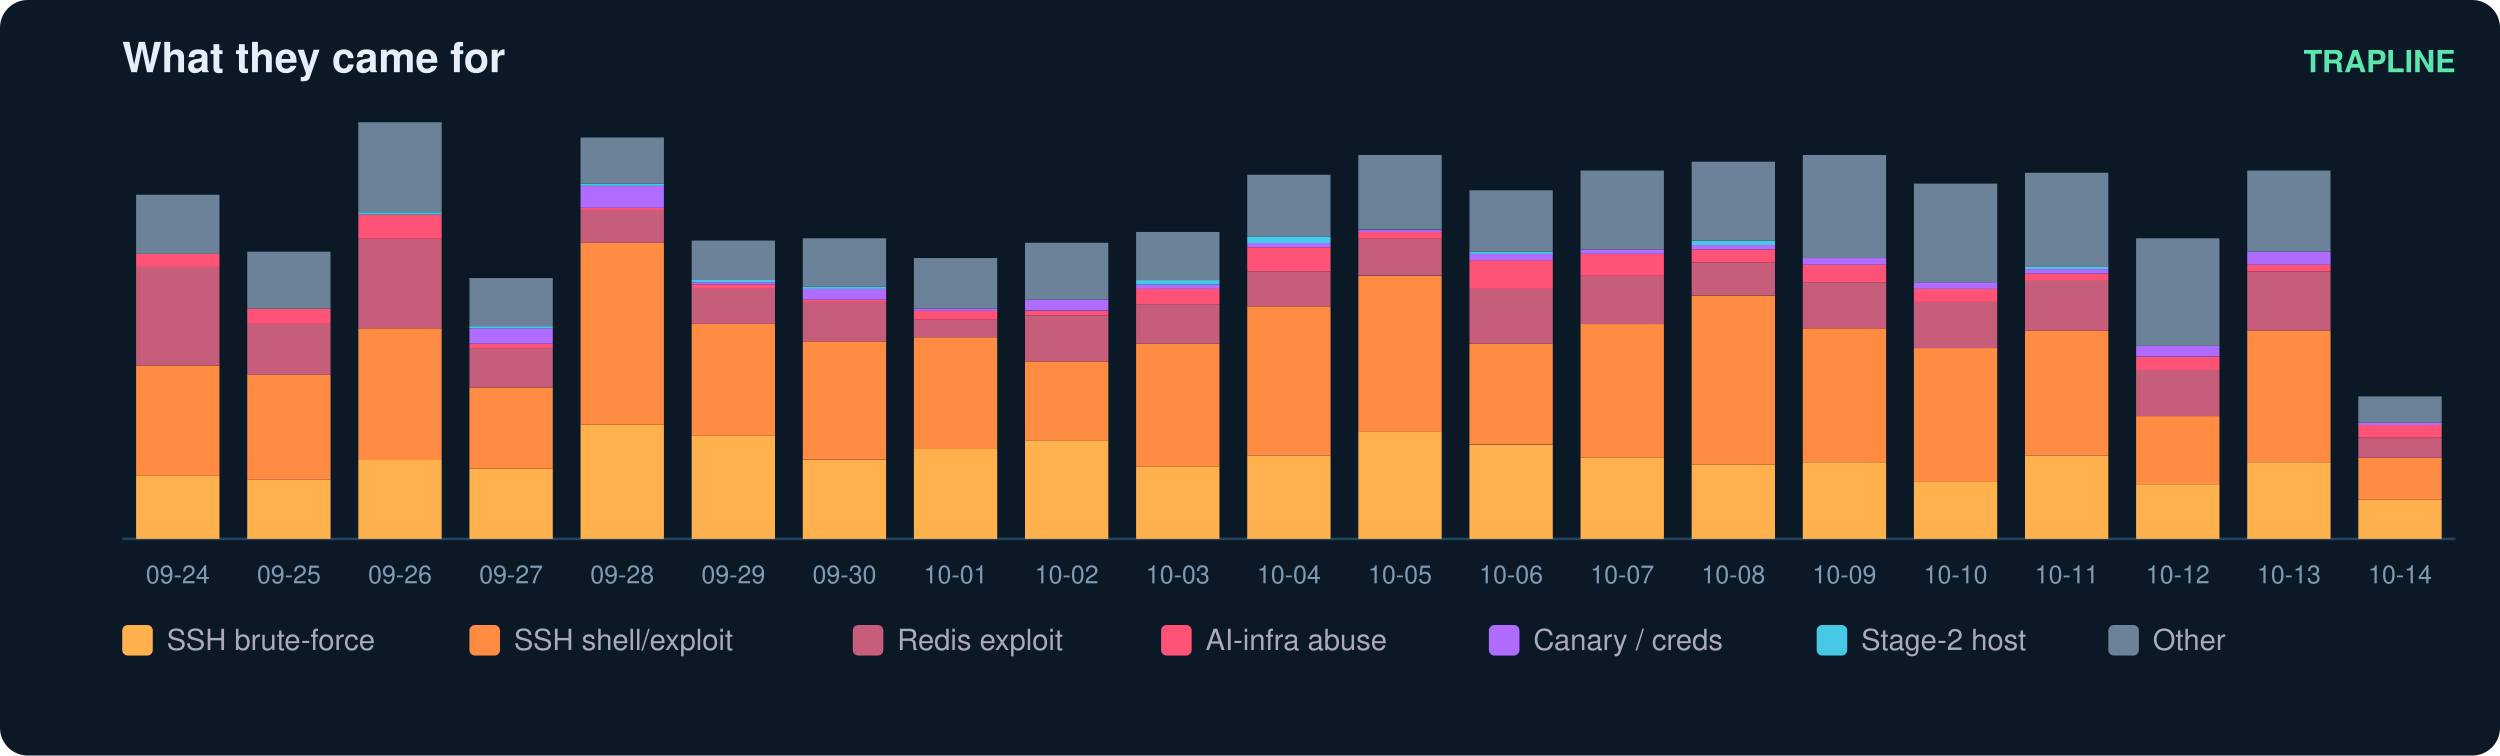
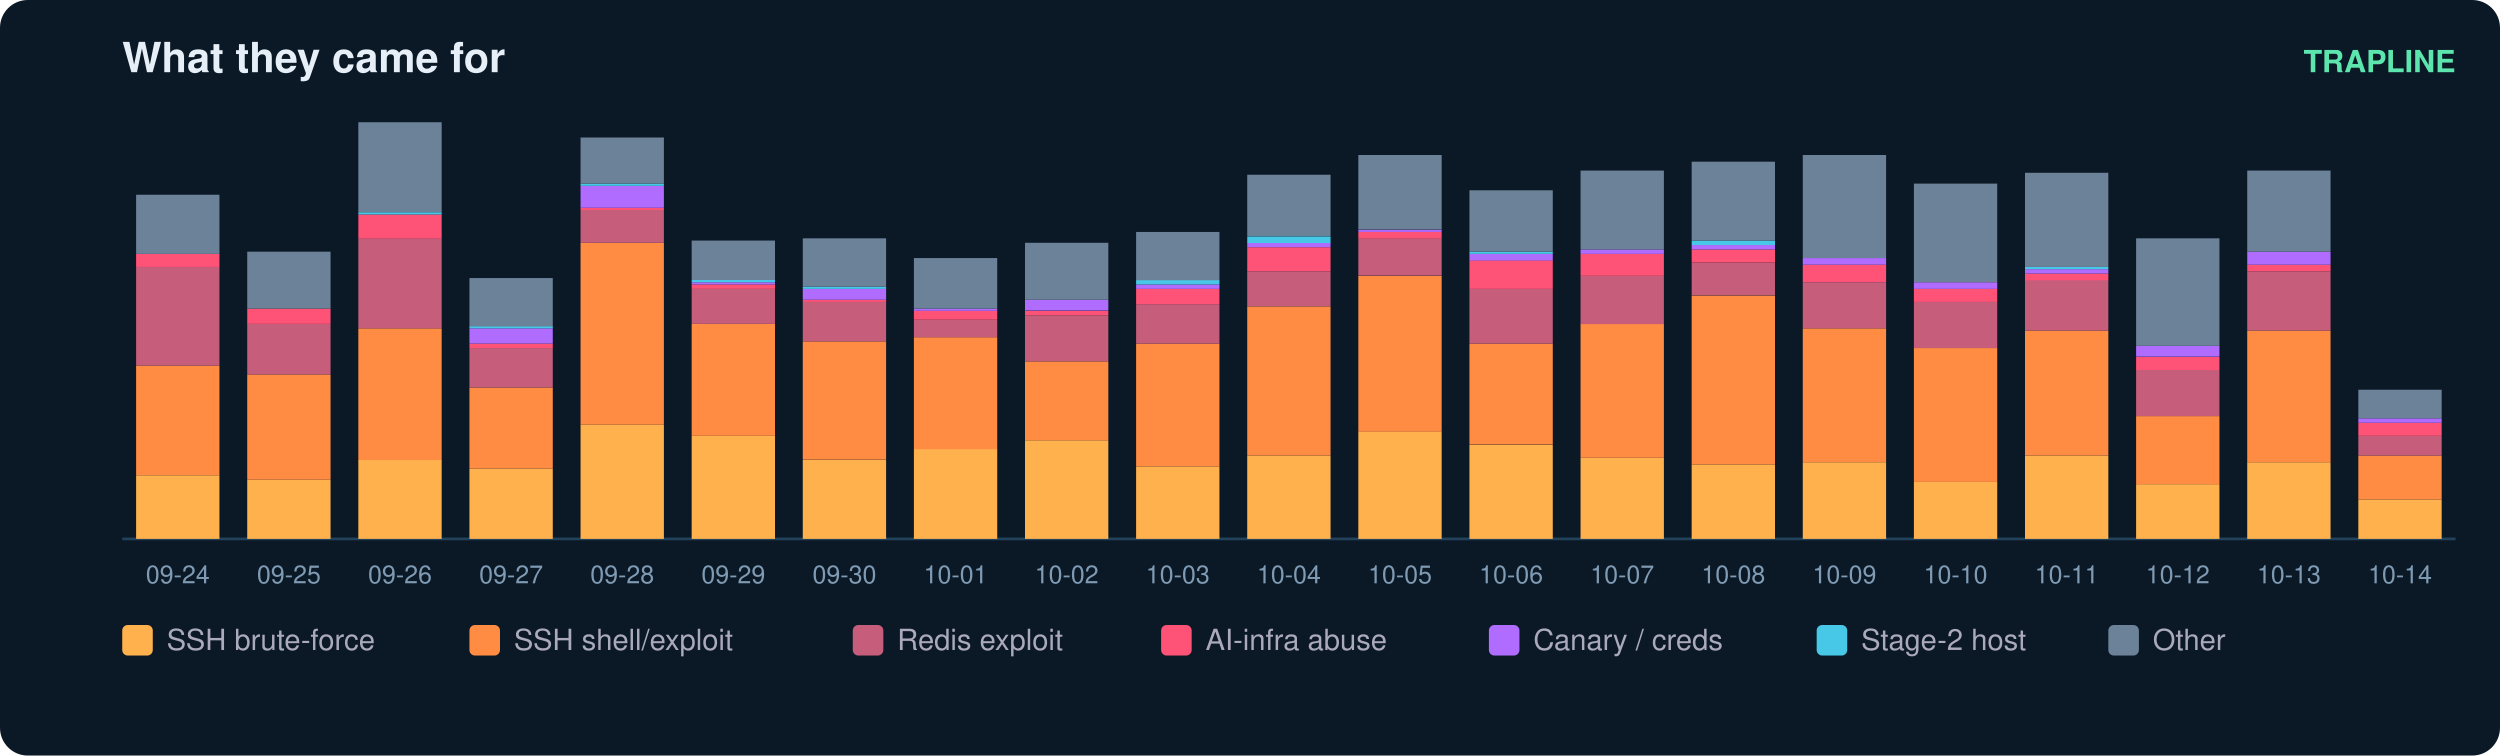
<svg xmlns="http://www.w3.org/2000/svg" width="900" height="272" viewBox="0 0 900 272" font-family="ui-sans-serif,Segoe UI,Helvetica,Arial">
  <rect width="900" height="272" rx="10" fill="#0b1826" />
  <text x="44" y="26" fill="#e6eff7" font-size="15" font-weight="700">What they came for</text>
  <text x="884" y="26" fill="#5ce6ad" font-size="11" text-anchor="end" font-weight="600">TRAPLINE</text>
  <line x1="44" y1="194" x2="884" y2="194" stroke="#22415a" />
  <rect x="49" y="171.1" width="30" height="22.9" fill="#ffb14e" />
  <rect x="49" y="131.6" width="30" height="39.5" fill="#ff8c42" />
  <rect x="49" y="96.1" width="30" height="35.5" fill="#c65d7b" />
  <rect x="49" y="91.4" width="30" height="4.7" fill="#ff5277" />
  <rect x="49" y="70.1" width="30" height="21.3" fill="#6b8299" />
  <text x="64.0" y="210.0" fill="#7f9bb3" font-size="9" text-anchor="middle">09-24</text>
  <rect x="89" y="172.7" width="30" height="21.3" fill="#ffb14e" />
  <rect x="89" y="134.8" width="30" height="37.9" fill="#ff8c42" />
  <rect x="89" y="116.6" width="30" height="18.2" fill="#c65d7b" />
  <rect x="89" y="111.1" width="30" height="5.5" fill="#ff5277" />
  <rect x="89" y="90.6" width="30" height="20.5" fill="#6b8299" />
  <text x="104.0" y="210.0" fill="#7f9bb3" font-size="9" text-anchor="middle">09-25</text>
  <rect x="129" y="165.6" width="30" height="28.4" fill="#ffb14e" />
  <rect x="129" y="118.2" width="30" height="47.4" fill="#ff8c42" />
  <rect x="129" y="85.8" width="30" height="32.4" fill="#c65d7b" />
  <rect x="129" y="77.2" width="30" height="8.7" fill="#ff5277" />
  <rect x="129" y="76.4" width="30" height="0.8" fill="#46c8e6" />
  <rect x="129" y="44.0" width="30" height="32.4" fill="#6b8299" />
  <text x="144.0" y="210.0" fill="#7f9bb3" font-size="9" text-anchor="middle">09-26</text>
  <rect x="169" y="168.7" width="30" height="25.3" fill="#ffb14e" />
  <rect x="169" y="139.5" width="30" height="29.2" fill="#ff8c42" />
  <rect x="169" y="125.3" width="30" height="14.2" fill="#c65d7b" />
  <rect x="169" y="123.7" width="30" height="1.6" fill="#ff5277" />
  <rect x="169" y="118.2" width="30" height="5.5" fill="#b06cff" />
  <rect x="169" y="117.4" width="30" height="0.8" fill="#46c8e6" />
  <rect x="169" y="100.1" width="30" height="17.4" fill="#6b8299" />
  <text x="184.0" y="210.0" fill="#7f9bb3" font-size="9" text-anchor="middle">09-27</text>
  <rect x="209" y="152.9" width="30" height="41.1" fill="#ffb14e" />
  <rect x="209" y="87.4" width="30" height="65.5" fill="#ff8c42" />
  <rect x="209" y="75.6" width="30" height="11.8" fill="#c65d7b" />
  <rect x="209" y="74.8" width="30" height="0.8" fill="#ff5277" />
  <rect x="209" y="66.9" width="30" height="7.9" fill="#b06cff" />
  <rect x="209" y="66.1" width="30" height="0.8" fill="#46c8e6" />
  <rect x="209" y="49.5" width="30" height="16.6" fill="#6b8299" />
  <text x="224.0" y="210.0" fill="#7f9bb3" font-size="9" text-anchor="middle">09-28</text>
  <rect x="249" y="156.9" width="30" height="37.1" fill="#ffb14e" />
  <rect x="249" y="116.6" width="30" height="40.3" fill="#ff8c42" />
  <rect x="249" y="104.0" width="30" height="12.6" fill="#c65d7b" />
  <rect x="249" y="102.4" width="30" height="1.6" fill="#ff5277" />
  <rect x="249" y="101.6" width="30" height="0.8" fill="#b06cff" />
  <rect x="249" y="100.8" width="30" height="0.8" fill="#46c8e6" />
  <rect x="249" y="86.6" width="30" height="14.2" fill="#6b8299" />
  <text x="264.0" y="210.0" fill="#7f9bb3" font-size="9" text-anchor="middle">09-29</text>
  <rect x="289" y="165.6" width="30" height="28.4" fill="#ffb14e" />
  <rect x="289" y="122.9" width="30" height="42.6" fill="#ff8c42" />
  <rect x="289" y="108.7" width="30" height="14.2" fill="#c65d7b" />
  <rect x="289" y="107.9" width="30" height="0.8" fill="#ff5277" />
  <rect x="289" y="104.0" width="30" height="3.9" fill="#b06cff" />
  <rect x="289" y="103.2" width="30" height="0.8" fill="#46c8e6" />
  <rect x="289" y="85.8" width="30" height="17.4" fill="#6b8299" />
  <text x="304.0" y="210.0" fill="#7f9bb3" font-size="9" text-anchor="middle">09-30</text>
  <rect x="329" y="161.6" width="30" height="32.4" fill="#ffb14e" />
  <rect x="329" y="121.4" width="30" height="40.3" fill="#ff8c42" />
  <rect x="329" y="115.1" width="30" height="6.3" fill="#c65d7b" />
  <rect x="329" y="111.9" width="30" height="3.2" fill="#ff5277" />
  <rect x="329" y="111.1" width="30" height="0.8" fill="#b06cff" />
  <rect x="329" y="92.9" width="30" height="18.2" fill="#6b8299" />
  <text x="344.0" y="210.0" fill="#7f9bb3" font-size="9" text-anchor="middle">10-01</text>
  <rect x="369" y="158.5" width="30" height="35.5" fill="#ffb14e" />
  <rect x="369" y="130.1" width="30" height="28.4" fill="#ff8c42" />
  <rect x="369" y="113.5" width="30" height="16.6" fill="#c65d7b" />
  <rect x="369" y="111.9" width="30" height="1.6" fill="#ff5277" />
  <rect x="369" y="107.9" width="30" height="3.9" fill="#b06cff" />
  <rect x="369" y="87.4" width="30" height="20.5" fill="#6b8299" />
  <text x="384.0" y="210.0" fill="#7f9bb3" font-size="9" text-anchor="middle">10-02</text>
  <rect x="409" y="167.9" width="30" height="26.1" fill="#ffb14e" />
  <rect x="409" y="123.7" width="30" height="44.2" fill="#ff8c42" />
  <rect x="409" y="109.5" width="30" height="14.2" fill="#c65d7b" />
  <rect x="409" y="104.0" width="30" height="5.5" fill="#ff5277" />
  <rect x="409" y="102.4" width="30" height="1.6" fill="#b06cff" />
  <rect x="409" y="100.8" width="30" height="1.6" fill="#46c8e6" />
  <rect x="409" y="83.5" width="30" height="17.4" fill="#6b8299" />
  <text x="424.0" y="210.0" fill="#7f9bb3" font-size="9" text-anchor="middle">10-03</text>
  <rect x="449" y="164.0" width="30" height="30.0" fill="#ffb14e" />
  <rect x="449" y="110.3" width="30" height="53.7" fill="#ff8c42" />
  <rect x="449" y="97.7" width="30" height="12.6" fill="#c65d7b" />
  <rect x="449" y="89.0" width="30" height="8.7" fill="#ff5277" />
  <rect x="449" y="87.4" width="30" height="1.6" fill="#b06cff" />
  <rect x="449" y="85.1" width="30" height="2.4" fill="#46c8e6" />
  <rect x="449" y="62.9" width="30" height="22.1" fill="#6b8299" />
  <text x="464.0" y="210.0" fill="#7f9bb3" font-size="9" text-anchor="middle">10-04</text>
  <rect x="489" y="155.3" width="30" height="38.7" fill="#ffb14e" />
  <rect x="489" y="99.3" width="30" height="56.1" fill="#ff8c42" />
  <rect x="489" y="85.8" width="30" height="13.4" fill="#c65d7b" />
  <rect x="489" y="83.5" width="30" height="2.4" fill="#ff5277" />
  <rect x="489" y="82.7" width="30" height="0.8" fill="#b06cff" />
  <rect x="489" y="55.8" width="30" height="26.8" fill="#6b8299" />
  <text x="504.0" y="210.0" fill="#7f9bb3" font-size="9" text-anchor="middle">10-05</text>
  <rect x="529" y="160.1" width="30" height="33.9" fill="#ffb14e" />
  <rect x="529" y="123.7" width="30" height="36.3" fill="#ff8c42" />
  <rect x="529" y="104.0" width="30" height="19.7" fill="#c65d7b" />
  <rect x="529" y="93.7" width="30" height="10.3" fill="#ff5277" />
  <rect x="529" y="91.4" width="30" height="2.4" fill="#b06cff" />
  <rect x="529" y="90.6" width="30" height="0.8" fill="#46c8e6" />
  <rect x="529" y="68.5" width="30" height="22.1" fill="#6b8299" />
  <text x="544.0" y="210.0" fill="#7f9bb3" font-size="9" text-anchor="middle">10-06</text>
  <rect x="569" y="164.8" width="30" height="29.2" fill="#ffb14e" />
  <rect x="569" y="116.6" width="30" height="48.2" fill="#ff8c42" />
  <rect x="569" y="99.3" width="30" height="17.4" fill="#c65d7b" />
  <rect x="569" y="91.4" width="30" height="7.9" fill="#ff5277" />
  <rect x="569" y="89.8" width="30" height="1.6" fill="#b06cff" />
  <rect x="569" y="61.4" width="30" height="28.4" fill="#6b8299" />
  <text x="584.0" y="210.0" fill="#7f9bb3" font-size="9" text-anchor="middle">10-07</text>
  <rect x="609" y="167.2" width="30" height="26.8" fill="#ffb14e" />
  <rect x="609" y="106.4" width="30" height="60.8" fill="#ff8c42" />
  <rect x="609" y="94.5" width="30" height="11.8" fill="#c65d7b" />
  <rect x="609" y="89.8" width="30" height="4.7" fill="#ff5277" />
  <rect x="609" y="88.2" width="30" height="1.6" fill="#b06cff" />
  <rect x="609" y="86.6" width="30" height="1.6" fill="#46c8e6" />
  <rect x="609" y="58.2" width="30" height="28.4" fill="#6b8299" />
  <text x="624.0" y="210.0" fill="#7f9bb3" font-size="9" text-anchor="middle">10-08</text>
  <rect x="649" y="166.4" width="30" height="27.6" fill="#ffb14e" />
  <rect x="649" y="118.2" width="30" height="48.2" fill="#ff8c42" />
  <rect x="649" y="101.6" width="30" height="16.6" fill="#c65d7b" />
  <rect x="649" y="95.3" width="30" height="6.3" fill="#ff5277" />
  <rect x="649" y="92.9" width="30" height="2.4" fill="#b06cff" />
  <rect x="649" y="55.8" width="30" height="37.1" fill="#6b8299" />
  <text x="664.0" y="210.0" fill="#7f9bb3" font-size="9" text-anchor="middle">10-09</text>
  <rect x="689" y="173.5" width="30" height="20.5" fill="#ffb14e" />
  <rect x="689" y="125.3" width="30" height="48.2" fill="#ff8c42" />
  <rect x="689" y="108.7" width="30" height="16.6" fill="#c65d7b" />
  <rect x="689" y="104.0" width="30" height="4.7" fill="#ff5277" />
  <rect x="689" y="101.6" width="30" height="2.4" fill="#b06cff" />
  <rect x="689" y="66.1" width="30" height="35.5" fill="#6b8299" />
  <text x="704.0" y="210.0" fill="#7f9bb3" font-size="9" text-anchor="middle">10-10</text>
  <rect x="729" y="164.0" width="30" height="30.0" fill="#ffb14e" />
  <rect x="729" y="119.0" width="30" height="45.0" fill="#ff8c42" />
  <rect x="729" y="100.8" width="30" height="18.2" fill="#c65d7b" />
  <rect x="729" y="98.5" width="30" height="2.4" fill="#ff5277" />
  <rect x="729" y="96.9" width="30" height="1.6" fill="#b06cff" />
  <rect x="729" y="96.1" width="30" height="0.8" fill="#46c8e6" />
  <rect x="729" y="62.2" width="30" height="33.9" fill="#6b8299" />
  <text x="744.0" y="210.0" fill="#7f9bb3" font-size="9" text-anchor="middle">10-11</text>
  <rect x="769" y="174.3" width="30" height="19.7" fill="#ffb14e" />
  <rect x="769" y="149.8" width="30" height="24.5" fill="#ff8c42" />
  <rect x="769" y="133.2" width="30" height="16.6" fill="#c65d7b" />
  <rect x="769" y="128.5" width="30" height="4.7" fill="#ff5277" />
  <rect x="769" y="124.5" width="30" height="3.9" fill="#b06cff" />
  <rect x="769" y="85.8" width="30" height="38.7" fill="#6b8299" />
  <text x="784.0" y="210.0" fill="#7f9bb3" font-size="9" text-anchor="middle">10-12</text>
  <rect x="809" y="166.4" width="30" height="27.6" fill="#ffb14e" />
  <rect x="809" y="119.0" width="30" height="47.4" fill="#ff8c42" />
  <rect x="809" y="97.7" width="30" height="21.3" fill="#c65d7b" />
  <rect x="809" y="95.3" width="30" height="2.4" fill="#ff5277" />
  <rect x="809" y="90.6" width="30" height="4.7" fill="#b06cff" />
  <rect x="809" y="61.4" width="30" height="29.2" fill="#6b8299" />
  <text x="824.0" y="210.0" fill="#7f9bb3" font-size="9" text-anchor="middle">10-13</text>
  <rect x="849" y="179.8" width="30" height="14.2" fill="#ffb14e" />
-   <rect x="849" y="164.8" width="30" height="15.0" fill="#ff8c42" />
-   <rect x="849" y="157.7" width="30" height="7.1" fill="#c65d7b" />
-   <rect x="849" y="152.9" width="30" height="4.7" fill="#ff5277" />
-   <rect x="849" y="152.2" width="30" height="0.8" fill="#b06cff" />
-   <rect x="849" y="142.7" width="30" height="9.5" fill="#6b8299" />
+   <rect x="849" y="164.0" width="30" height="15.8" fill="#ff8c42" />
+   <rect x="849" y="156.9" width="30" height="7.1" fill="#c65d7b" />
+   <rect x="849" y="152.2" width="30" height="4.7" fill="#ff5277" />
+   <rect x="849" y="150.6" width="30" height="1.6" fill="#b06cff" />
+   <rect x="849" y="140.3" width="30" height="10.3" fill="#6b8299" />
  <text x="864.0" y="210.0" fill="#7f9bb3" font-size="9" text-anchor="middle">10-14</text>
  <rect x="44" y="225" width="11" height="11" rx="2" fill="#ffb14e" />
  <text x="60" y="234" fill="#aab" font-size="10.5">SSH brute-force</text>
  <rect x="169" y="225" width="11" height="11" rx="2" fill="#ff8c42" />
  <text x="185" y="234" fill="#aab" font-size="10.5">SSH shell/exploit</text>
  <rect x="307" y="225" width="11" height="11" rx="2" fill="#c65d7b" />
  <text x="323" y="234" fill="#aab" font-size="10.5">Redis exploit</text>
  <rect x="418" y="225" width="11" height="11" rx="2" fill="#ff5277" />
  <text x="434" y="234" fill="#aab" font-size="10.5">AI-infra abuse</text>
  <rect x="536" y="225" width="11" height="11" rx="2" fill="#b06cff" />
  <text x="552" y="234" fill="#aab" font-size="10.5">Canary / creds</text>
  <rect x="654" y="225" width="11" height="11" rx="2" fill="#46c8e6" />
  <text x="670" y="234" fill="#aab" font-size="10.5">Stage-2 host</text>
  <rect x="759" y="225" width="11" height="11" rx="2" fill="#6b8299" />
  <text x="775" y="234" fill="#aab" font-size="10.5">Other</text>
</svg>
